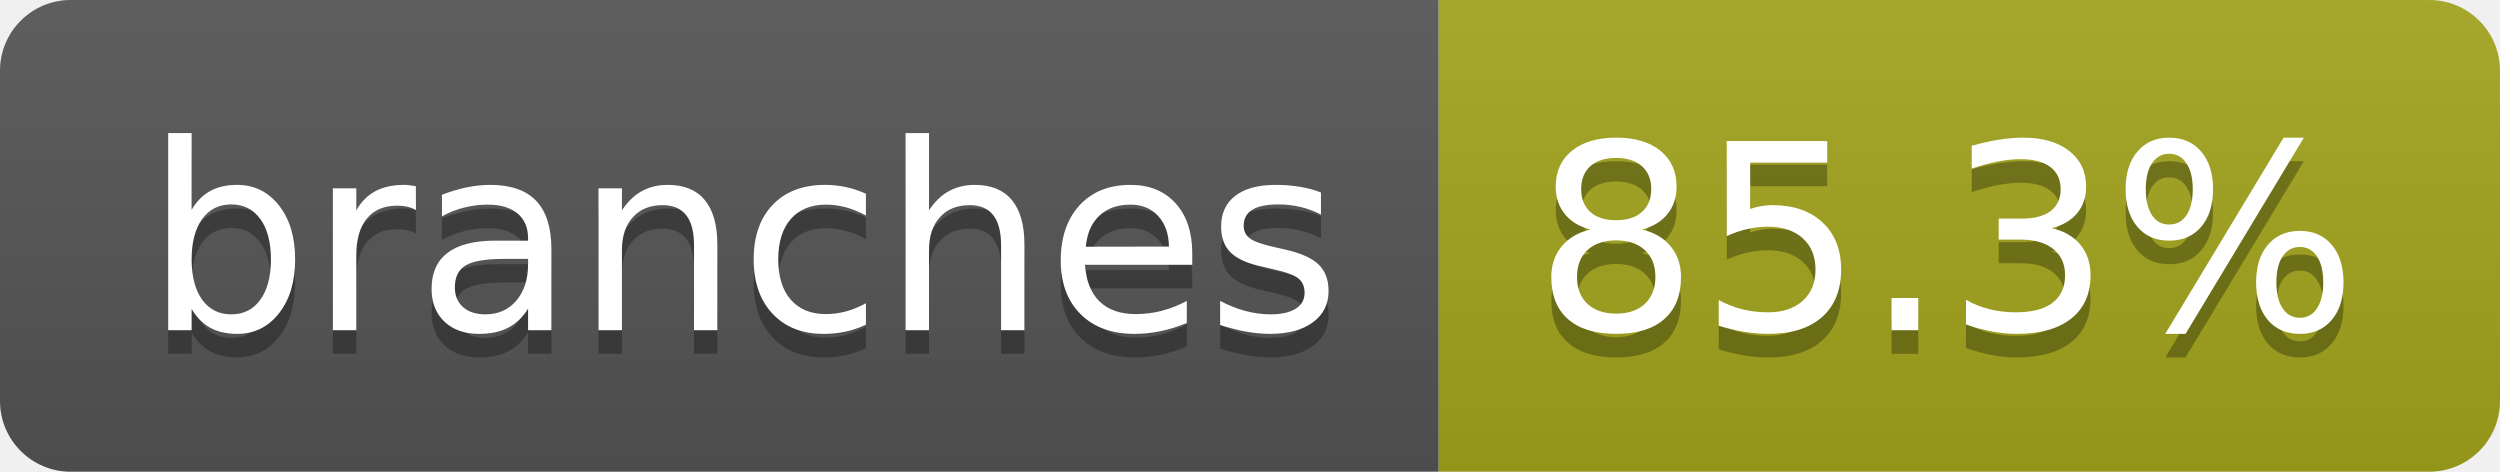
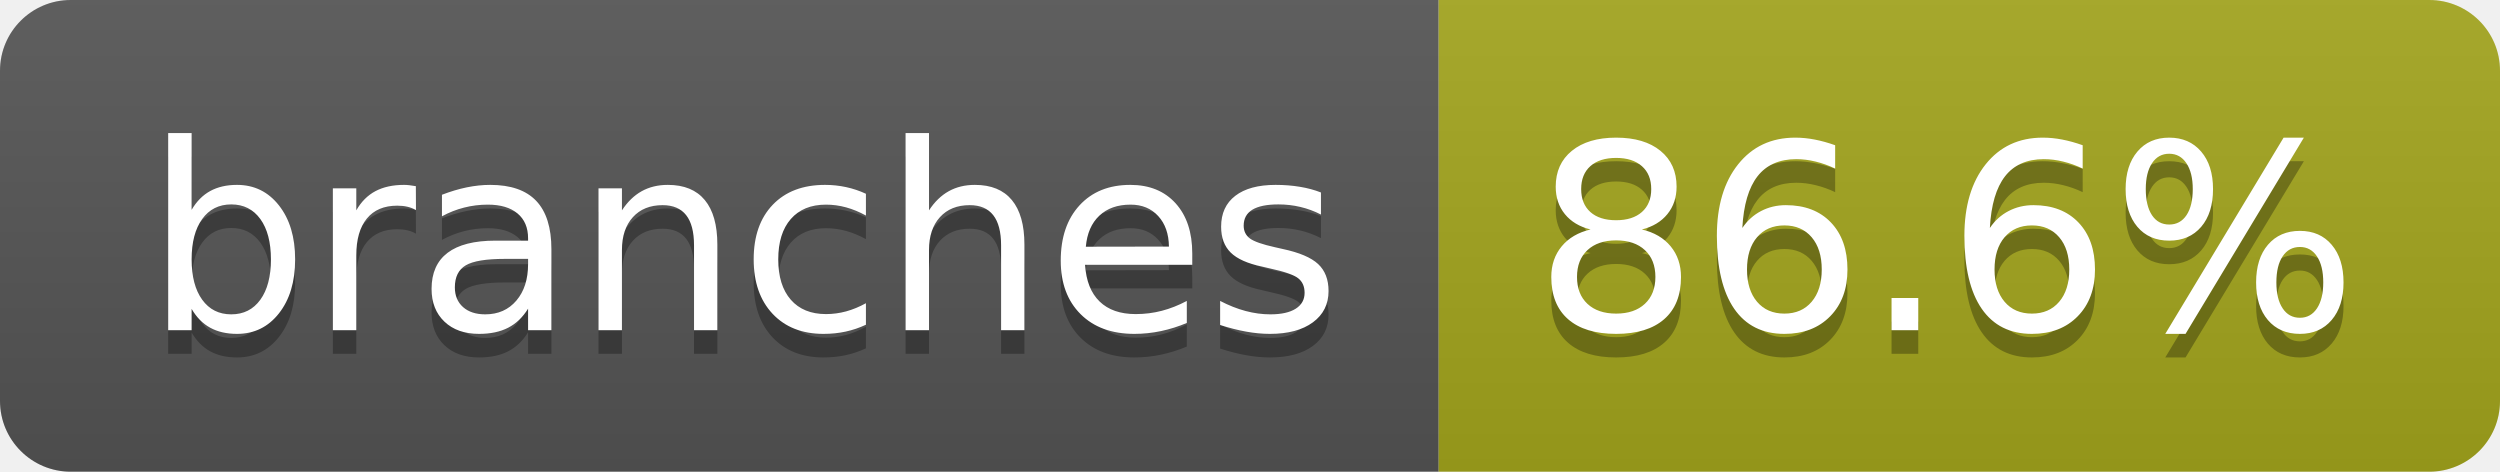
- <svg xmlns="http://www.w3.org/2000/svg" width="106" height="20" role="img" aria-label="branches: 85.3%">
+ <svg xmlns="http://www.w3.org/2000/svg" width="106" height="20" role="img" aria-label="branches: 86.6%">
  <linearGradient id="s" x2="0" y2="100%">
    <stop offset="0" stop-color="#bbb" stop-opacity=".1" />
    <stop offset="1" stop-opacity=".1" />
  </linearGradient>
  <clipPath id="r">
    <rect width="106" height="20" rx="3" fill="#fff" />
  </clipPath>
  <g clip-path="url(#r)">
    <rect width="61" height="20" fill="#555" />
    <rect x="61" width="45" height="20" fill="#a4a61d" />
    <rect width="106" height="20" fill="url(#s)" />
  </g>
  <g fill="#fff" text-anchor="middle" font-family="Verdana,Geneva,DejaVu Sans,sans-serif" text-rendering="geometricPrecision" font-size="110">
    <text aria-hidden="true" x="315" y="150" fill="#010101" fill-opacity=".3" transform="scale(.1)" textLength="507">branches</text>
    <text x="315" y="140" transform="scale(.1)" fill="#fff" textLength="507">branches</text>
-     <text aria-hidden="true" x="825" y="150" fill="#010101" fill-opacity=".3" transform="scale(.1)" textLength="350">85.3%</text>
-     <text x="825" y="140" transform="scale(.1)" fill="#fff" textLength="350">85.3%</text>
+     <text aria-hidden="true" x="825" y="150" fill="#010101" fill-opacity=".3" transform="scale(.1)" textLength="350">86.6%</text>
+     <text x="825" y="140" transform="scale(.1)" fill="#fff" textLength="350">86.6%</text>
  </g>
</svg>
